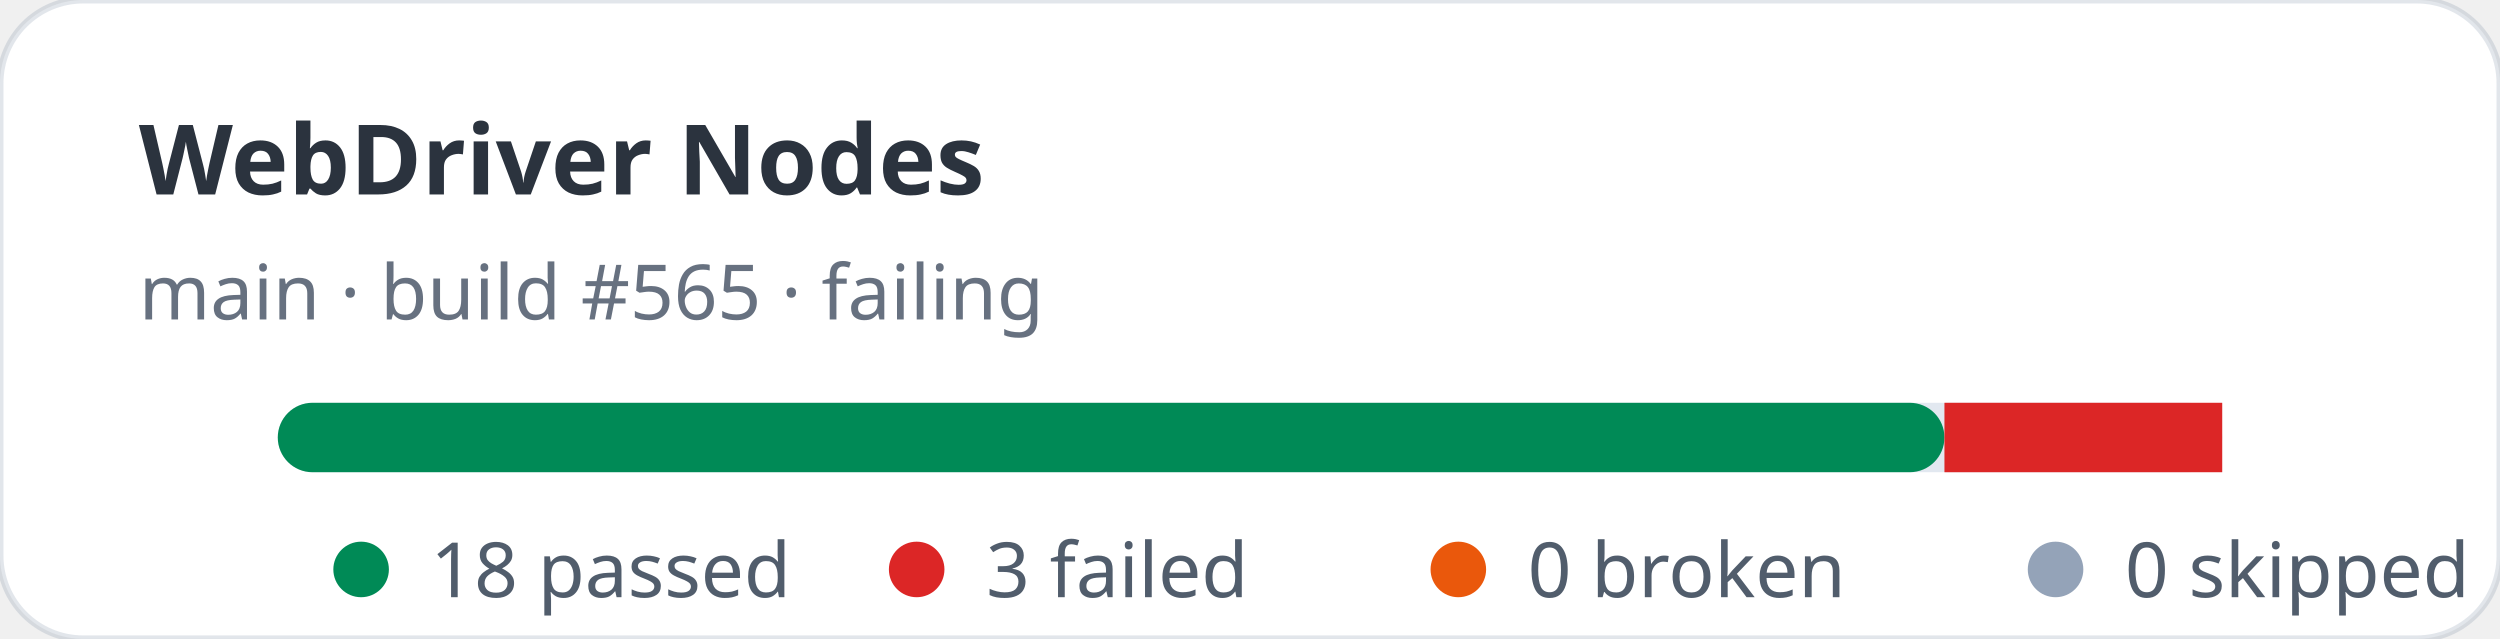
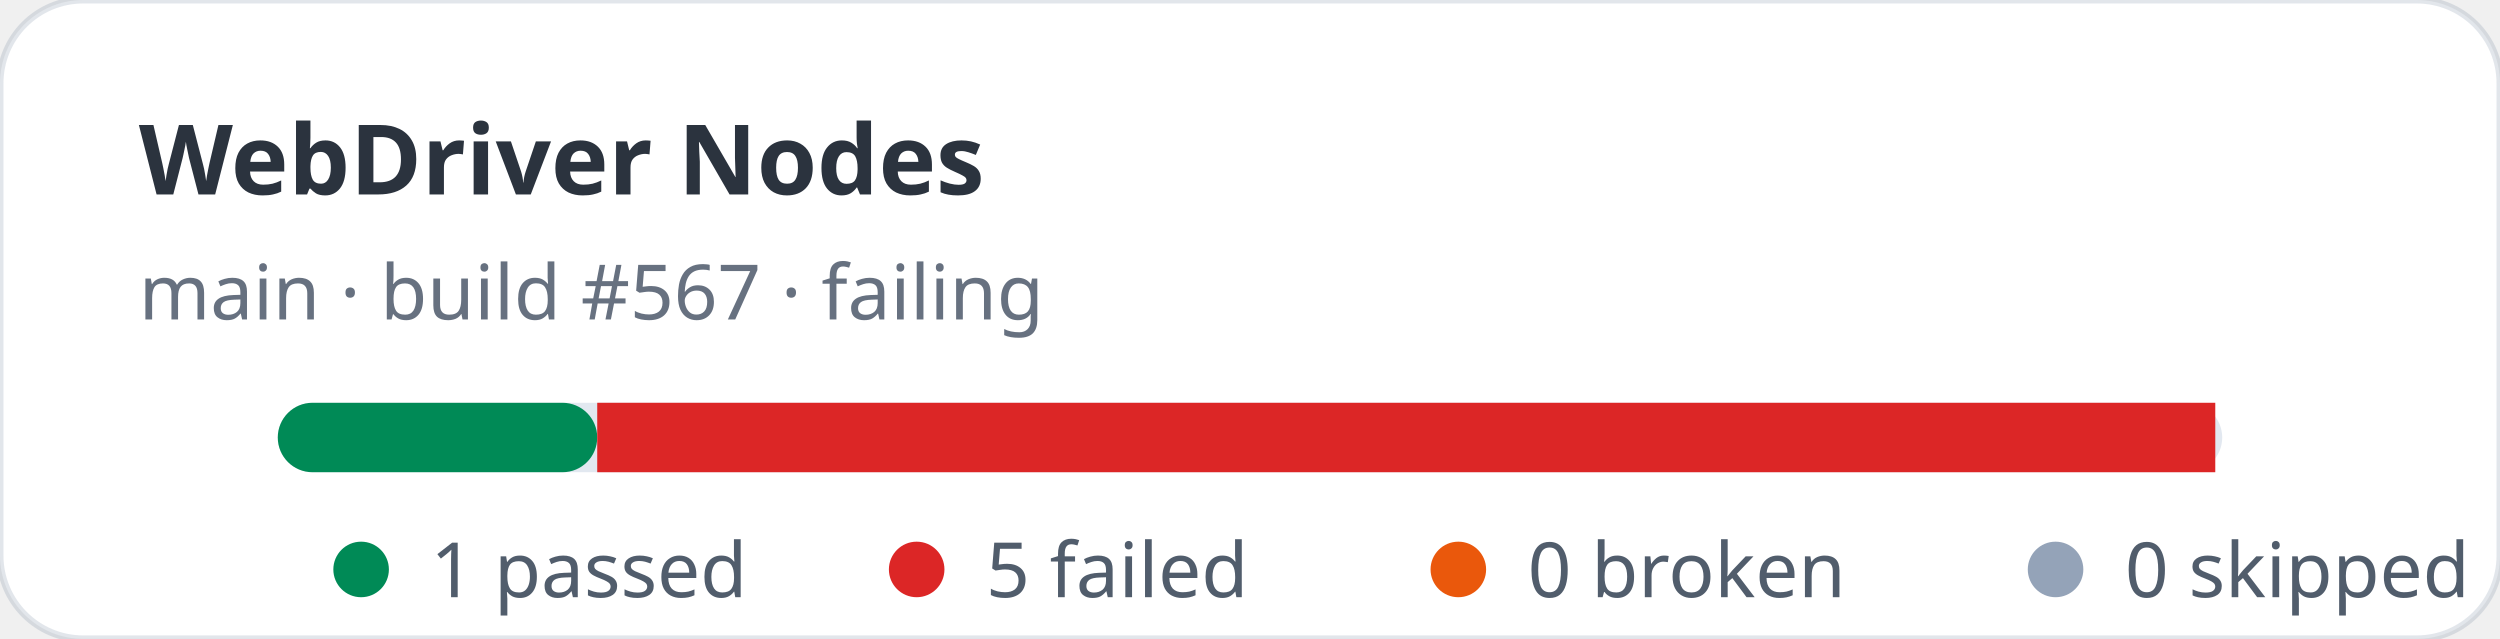
- <svg xmlns="http://www.w3.org/2000/svg" width="360" height="92" viewBox="0 0 360 92" role="img" aria-label="WebDriver Nodes stats: 18 passed, 3 failed">
+ <svg xmlns="http://www.w3.org/2000/svg" width="360" height="92" viewBox="0 0 360 92" role="img" aria-label="WebDriver Nodes stats: 1 passed, 5 failed">
  <rect width="360" height="92" rx="12" fill="#ffffff" stroke="rgba(11,48,86,0.12)" />
  <text x="20" y="28" fill="rgba(1,10,24,0.83)" font-family="ui-sans-serif,system-ui,sans-serif" font-size="14" font-weight="700">WebDriver Nodes</text>
-   <text x="20" y="46" fill="rgba(2,19,44,0.6)" font-family="ui-sans-serif,system-ui,sans-serif" font-size="11">main · build #565 · failing</text>
+   <text x="20" y="46" fill="rgba(2,19,44,0.6)" font-family="ui-sans-serif,system-ui,sans-serif" font-size="11">main · build #567 · failing</text>
  <rect x="40" y="58" width="280" height="10" rx="5" fill="#e2e8f0" />
-   <rect x="40" y="58" width="240" height="10" rx="5" fill="#008a56" />
-   <rect x="280" y="58" width="40" height="10" fill="#dc2626" />
+   <rect x="40" y="58" width="46" height="10" rx="5" fill="#008a56" />
+   <rect x="86" y="58" width="233" height="10" fill="#dc2626" />
  <g font-family="ui-sans-serif,system-ui,sans-serif" font-size="11" fill="rgba(1,18,40,0.68)">
    <circle cx="52" cy="82" r="4" fill="#008a56" />
-     <text x="62" y="86">18 passed</text>
+     <text x="62" y="86">1 passed</text>
    <circle cx="132" cy="82" r="4" fill="#dc2626" />
-     <text x="142" y="86">3 failed</text>
+     <text x="142" y="86">5 failed</text>
    <circle cx="210" cy="82" r="4" fill="#ea580c" />
    <text x="220" y="86">0 broken</text>
    <circle cx="296" cy="82" r="4" fill="#94a3b8" />
    <text x="306" y="86">0 skipped</text>
  </g>
</svg>
